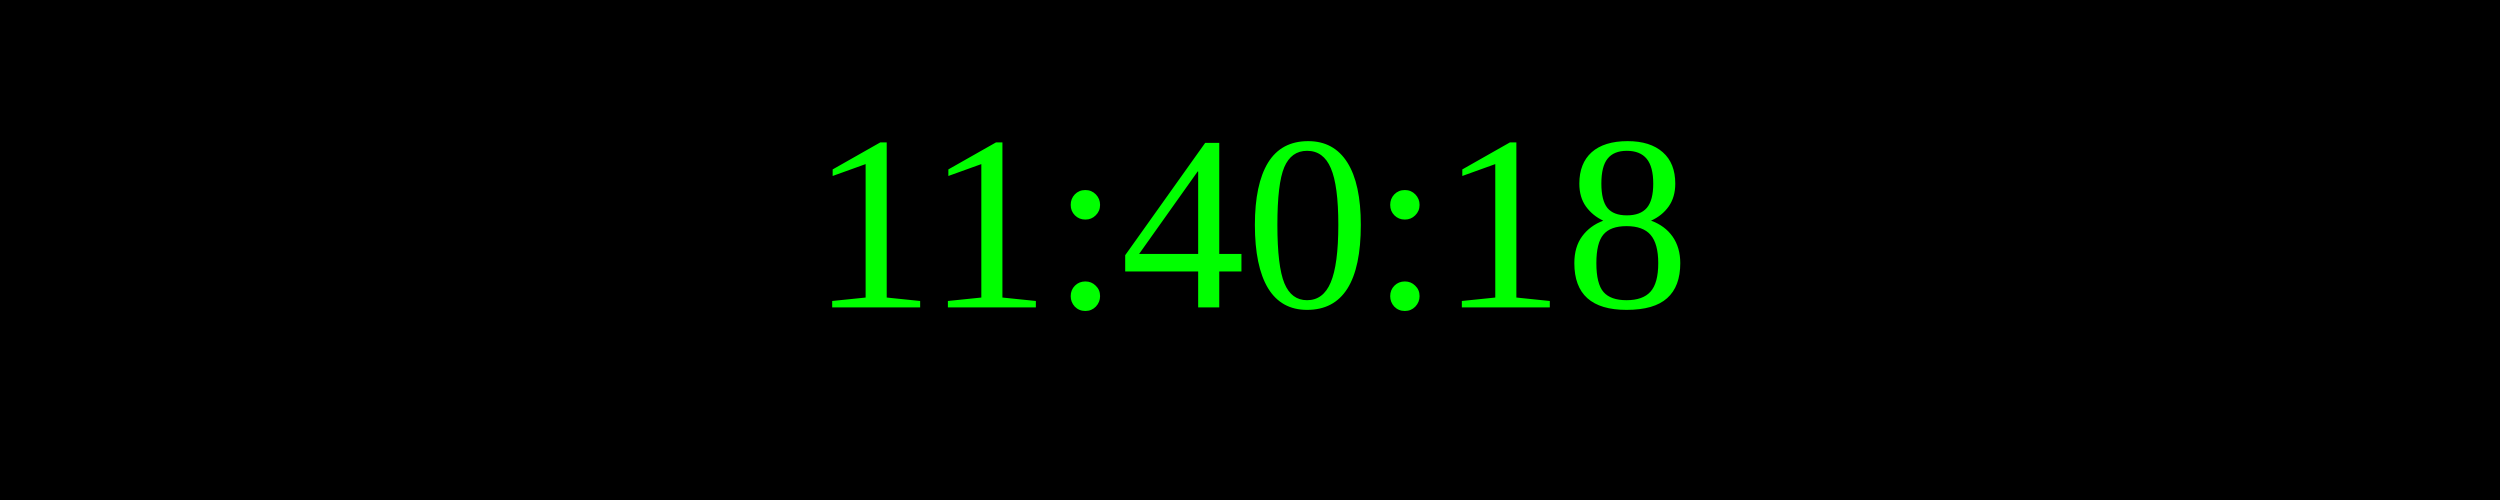
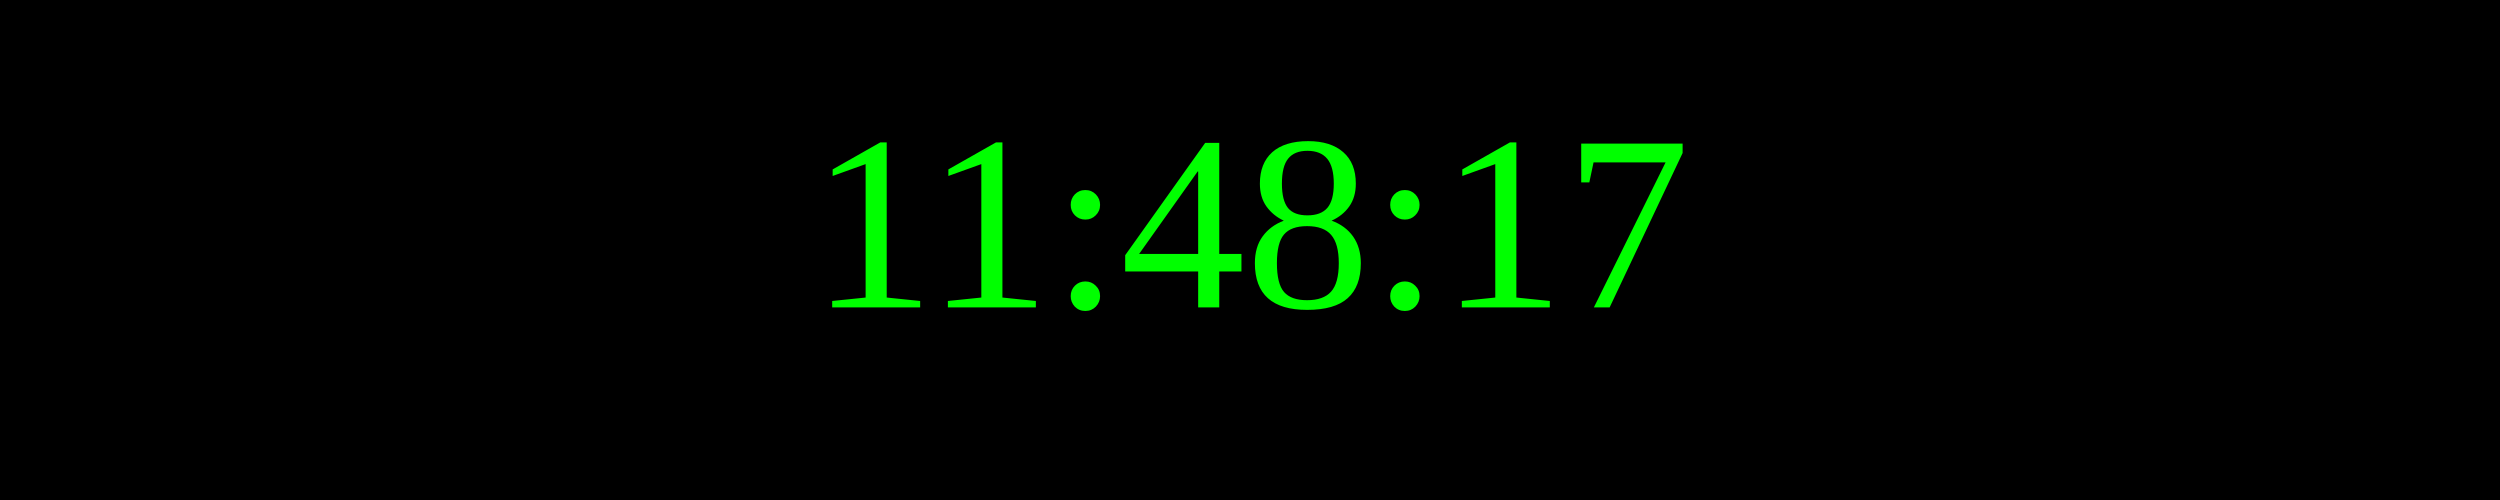
<svg xmlns="http://www.w3.org/2000/svg" width="250" height="50">
  <rect width="100%" height="100%" fill="black" />
  <text x="50%" y="50%" font-size="25" fill="lime" text-anchor="middle" dominant-baseline="middle">
- 11:40:18
+ 11:48:17
</text>
</svg>
